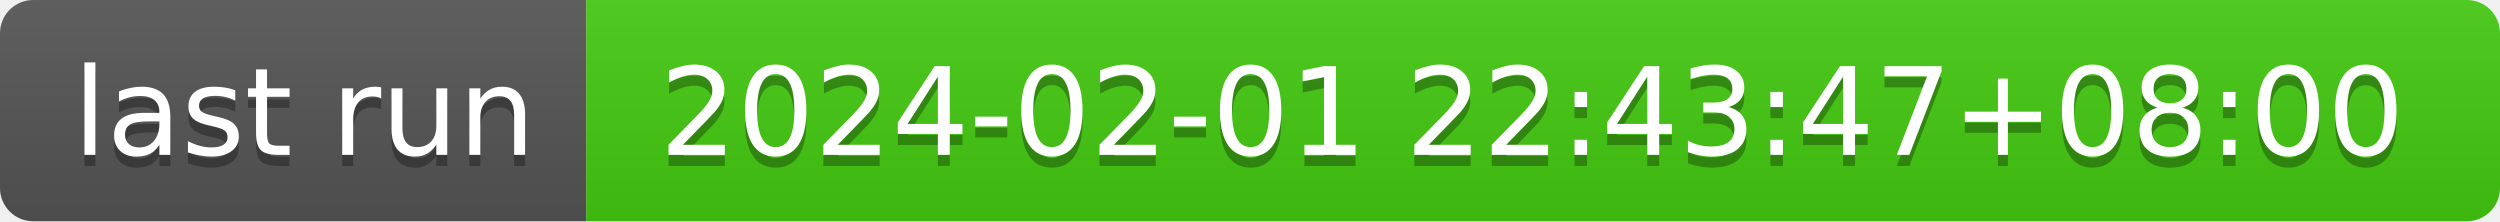
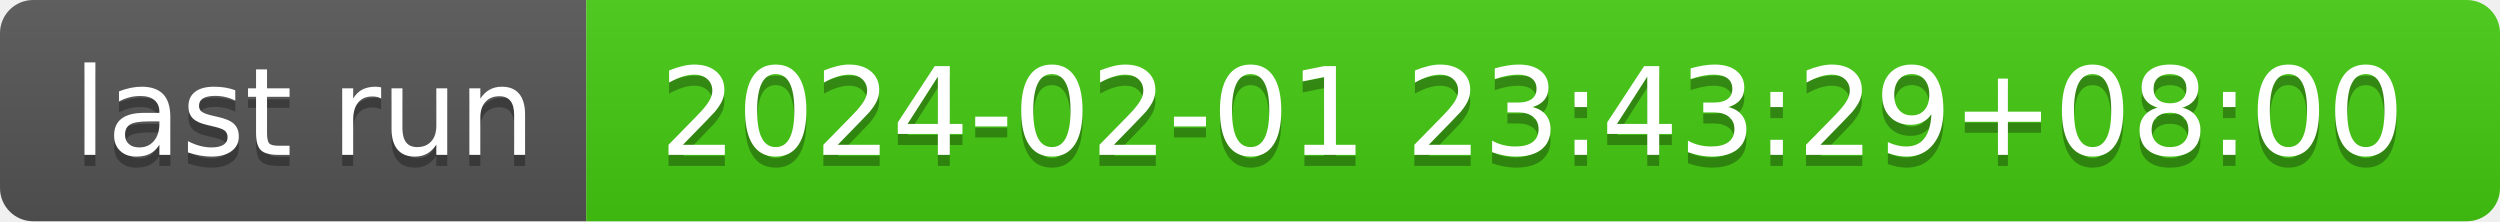
- <svg xmlns="http://www.w3.org/2000/svg" width="226" height="20" role="img" aria-label="last run: 2024-02-01 22:43:47+08:00">
+ <svg xmlns="http://www.w3.org/2000/svg" width="226" height="20" role="img" aria-label="last run: 2024-02-01 23:43:29+08:00">
  <linearGradient id="s" x2="0" y2="100%">
    <stop offset="0" stop-color="#bbb" stop-opacity=".1" />
    <stop offset="1" stop-opacity=".1" />
  </linearGradient>
  <clipPath id="r">
    <rect width="226" height="20" rx="3" fill="#fff" />
  </clipPath>
  <g clip-path="url(#r)">
    <rect width="53" height="20" fill="#555" />
    <rect x="53" width="173" height="20" fill="#4c1" />
    <rect width="226" height="20" fill="url(#s)" />
  </g>
  <g fill="#fff" text-anchor="middle" font-family="Verdana,Geneva,DejaVu Sans,sans-serif" text-rendering="geometricPrecision" font-size="110">
    <text aria-hidden="true" x="275" y="150" fill="#010101" fill-opacity=".3" transform="scale(.1)" textLength="430">last run</text>
    <text x="275" y="140" transform="scale(.1)" fill="#fff" textLength="430">last run</text>
-     <text aria-hidden="true" x="1385" y="150" fill="#010101" fill-opacity=".3" transform="scale(.1)" textLength="1630">2024-02-01 22:43:47+08:00</text>
-     <text x="1385" y="140" transform="scale(.1)" fill="#fff" textLength="1630">2024-02-01 22:43:47+08:00</text>
+     <text aria-hidden="true" x="1385" y="150" fill="#010101" fill-opacity=".3" transform="scale(.1)" textLength="1630">2024-02-01 23:43:29+08:00</text>
+     <text x="1385" y="140" transform="scale(.1)" fill="#fff" textLength="1630">2024-02-01 23:43:29+08:00</text>
  </g>
</svg>
